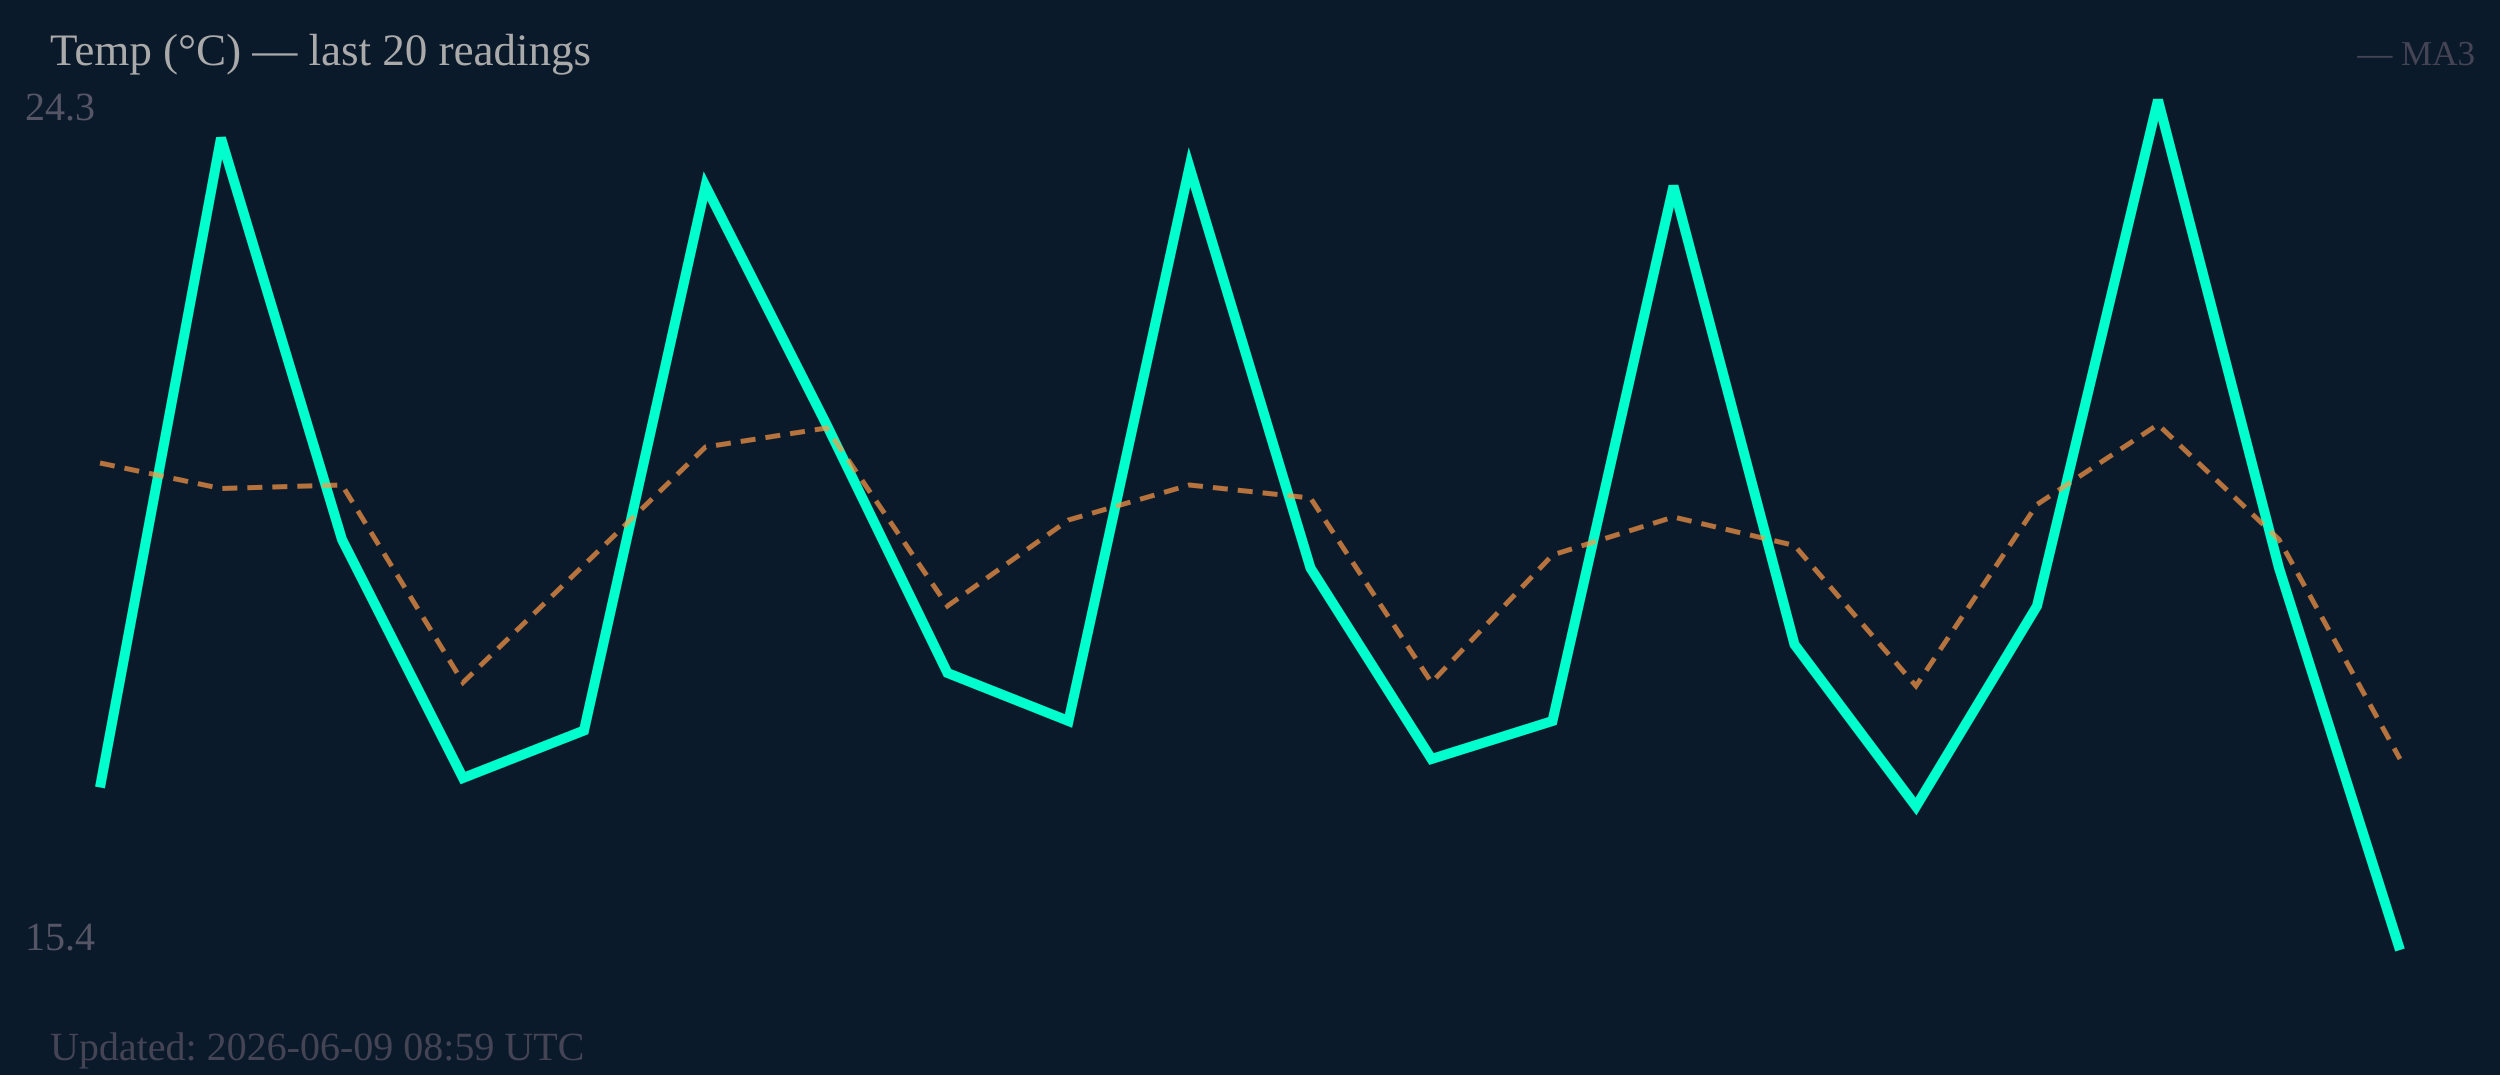
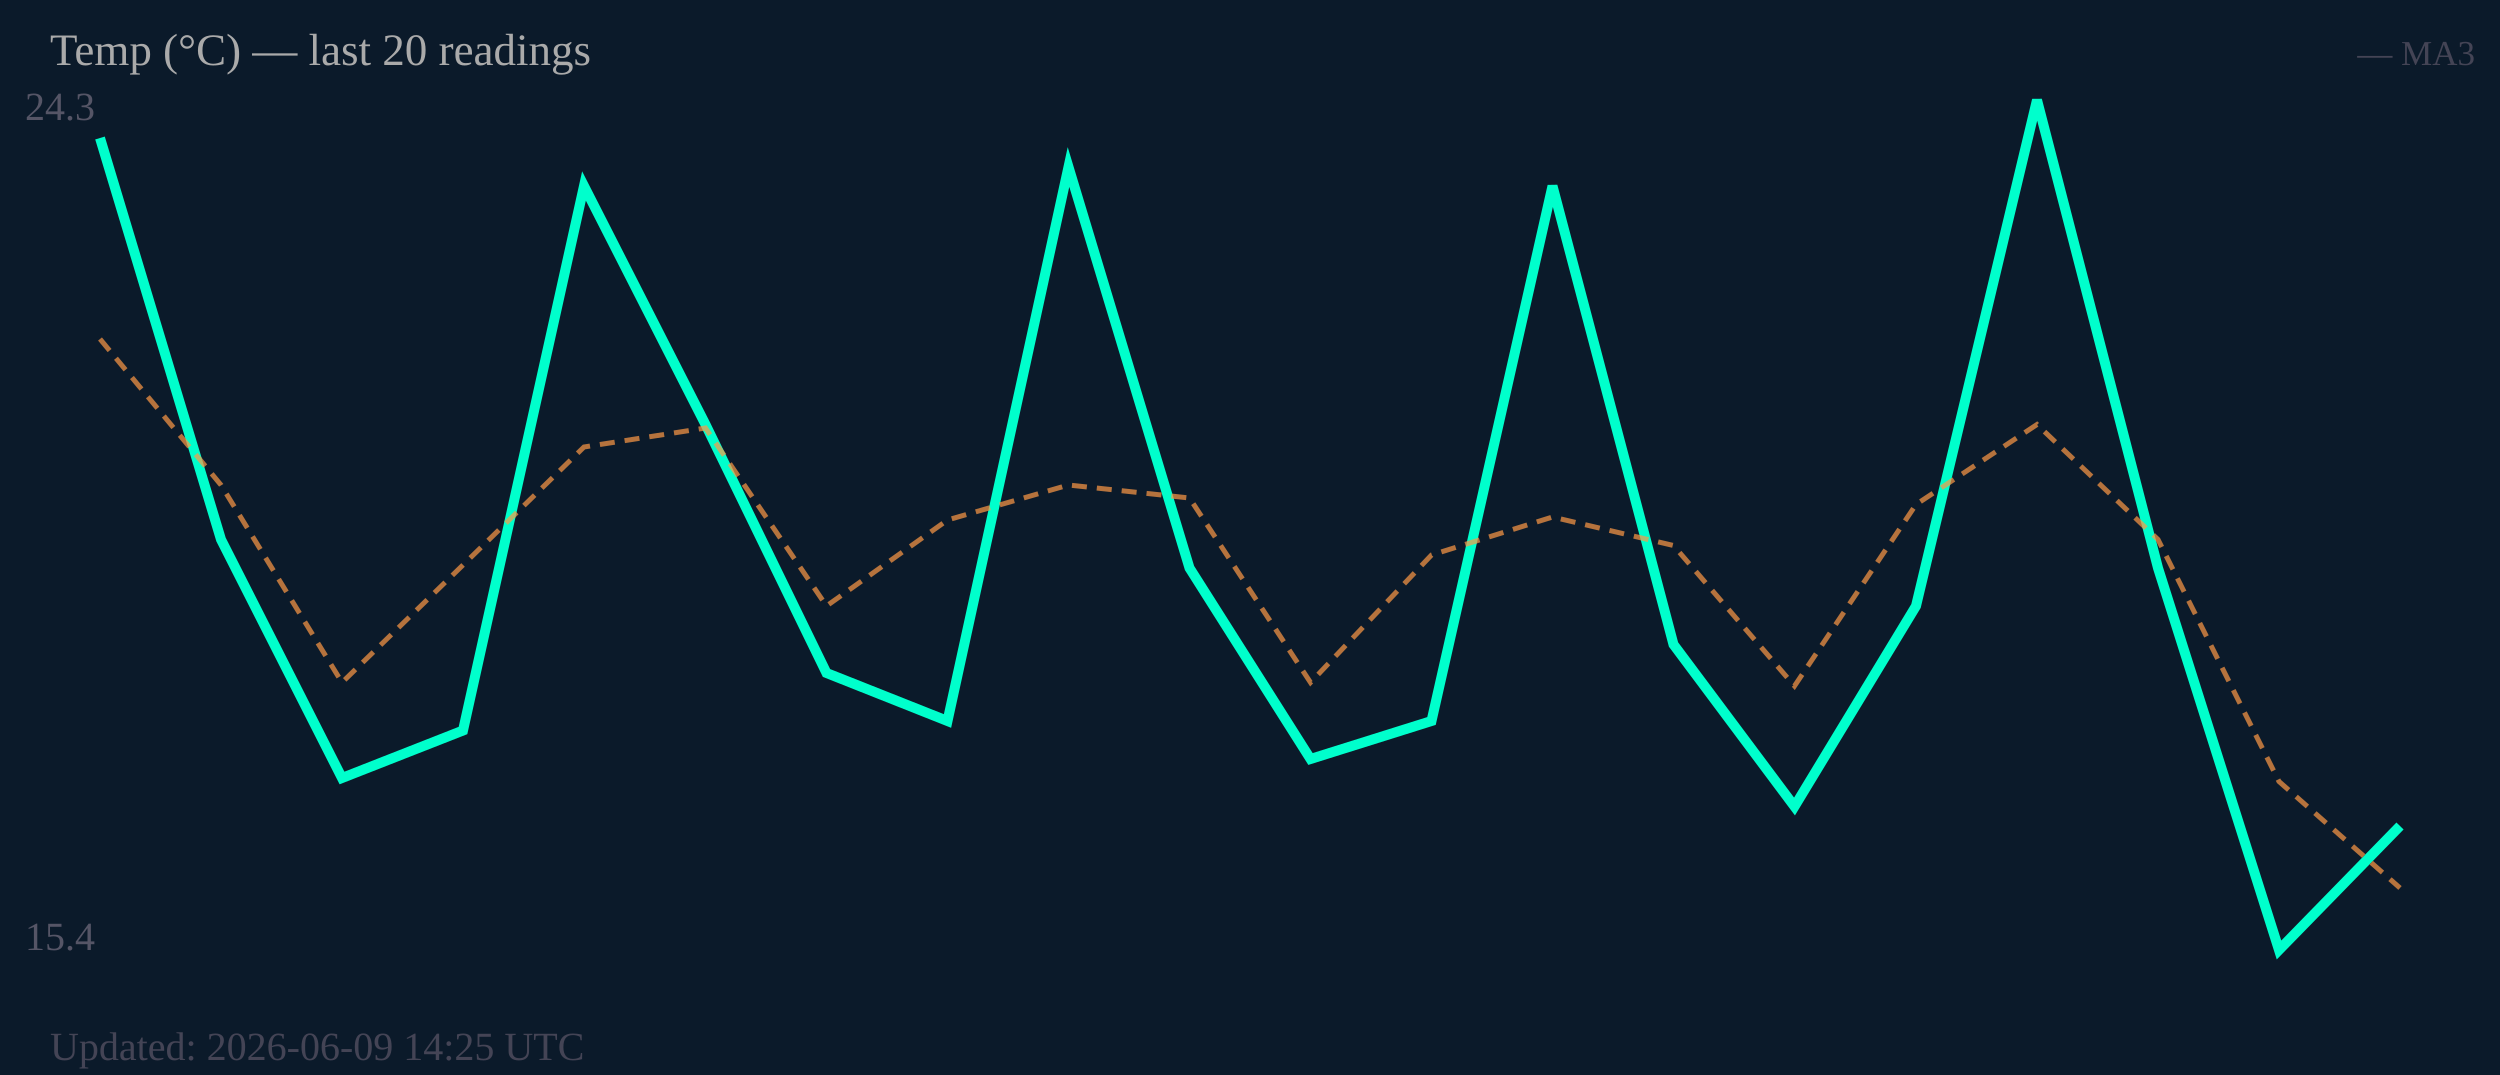
<svg xmlns="http://www.w3.org/2000/svg" width="500" height="215" viewBox="0 0 500 215">
  <rect width="500" height="215" fill="#0b1a2a" />
  <text x="5" y="24" font-size="8" fill="#556">24.3</text>
  <text x="5" y="190" font-size="8" fill="#556">15.4</text>
-   <polyline fill="none" stroke="#00ffcc" stroke-width="2" points="20.0,157.5 44.2,27.6 68.4,107.9 92.6,155.6 116.8,146.1 141.1,37.2 165.3,84.9 189.5,134.6 213.7,144.2 237.9,33.4 262.1,113.6 286.3,151.8 310.5,144.2 334.7,37.2 358.9,128.9 383.2,161.3 407.4,121.2 431.6,20.0 455.8,113.6 480.0,190.0" />
-   <polyline fill="none" stroke="#ff9944" stroke-width="1" stroke-dasharray="3,2" opacity="0.7" points="20.0,92.6 44.2,97.7 68.4,97.0 92.6,136.5 116.8,113.0 141.1,89.4 165.3,85.6 189.5,121.2 213.7,104.0 237.9,97.0 262.1,99.6 286.3,136.5 310.5,111.0 334.7,103.4 358.9,109.1 383.2,137.2 407.4,100.9 431.6,84.9 455.8,107.9 480.0,151.8" />
+   <polyline fill="none" stroke="#00ffcc" stroke-width="2" points="20.0,27.6 44.2,107.9 68.4,155.6 92.6,146.1 116.8,37.2 141.1,84.9 165.3,134.6 189.5,144.2 213.7,33.4 237.9,113.6 262.1,151.8 286.3,144.2 310.5,37.2 334.7,128.9 358.9,161.3 383.2,121.2 407.4,20.0 431.6,113.6 455.8,190.0 480.0,165.2" />
+   <polyline fill="none" stroke="#ff9944" stroke-width="1" stroke-dasharray="3,2" opacity="0.7" points="20.0,67.8 44.2,97.0 68.4,136.5 92.6,113.0 116.8,89.4 141.1,85.6 165.3,121.2 189.5,104.0 213.7,97.0 237.9,99.6 262.1,136.5 286.3,111.0 310.5,103.4 334.7,109.1 358.9,137.2 383.2,100.9 407.4,84.9 431.6,107.9 455.8,156.3 480.0,177.6" />
  <text x="10" y="13" font-size="9" fill="#aaa">Temp (°C) — last 20 readings</text>
  <text x="495" y="13" font-size="7" fill="#445" text-anchor="end">— MA3</text>
-   <text x="10" y="212" font-size="8" fill="#445">Updated: 2026-06-09 08:59 UTC</text>
+   <text x="10" y="212" font-size="8" fill="#445">Updated: 2026-06-09 14:25 UTC</text>
</svg>
